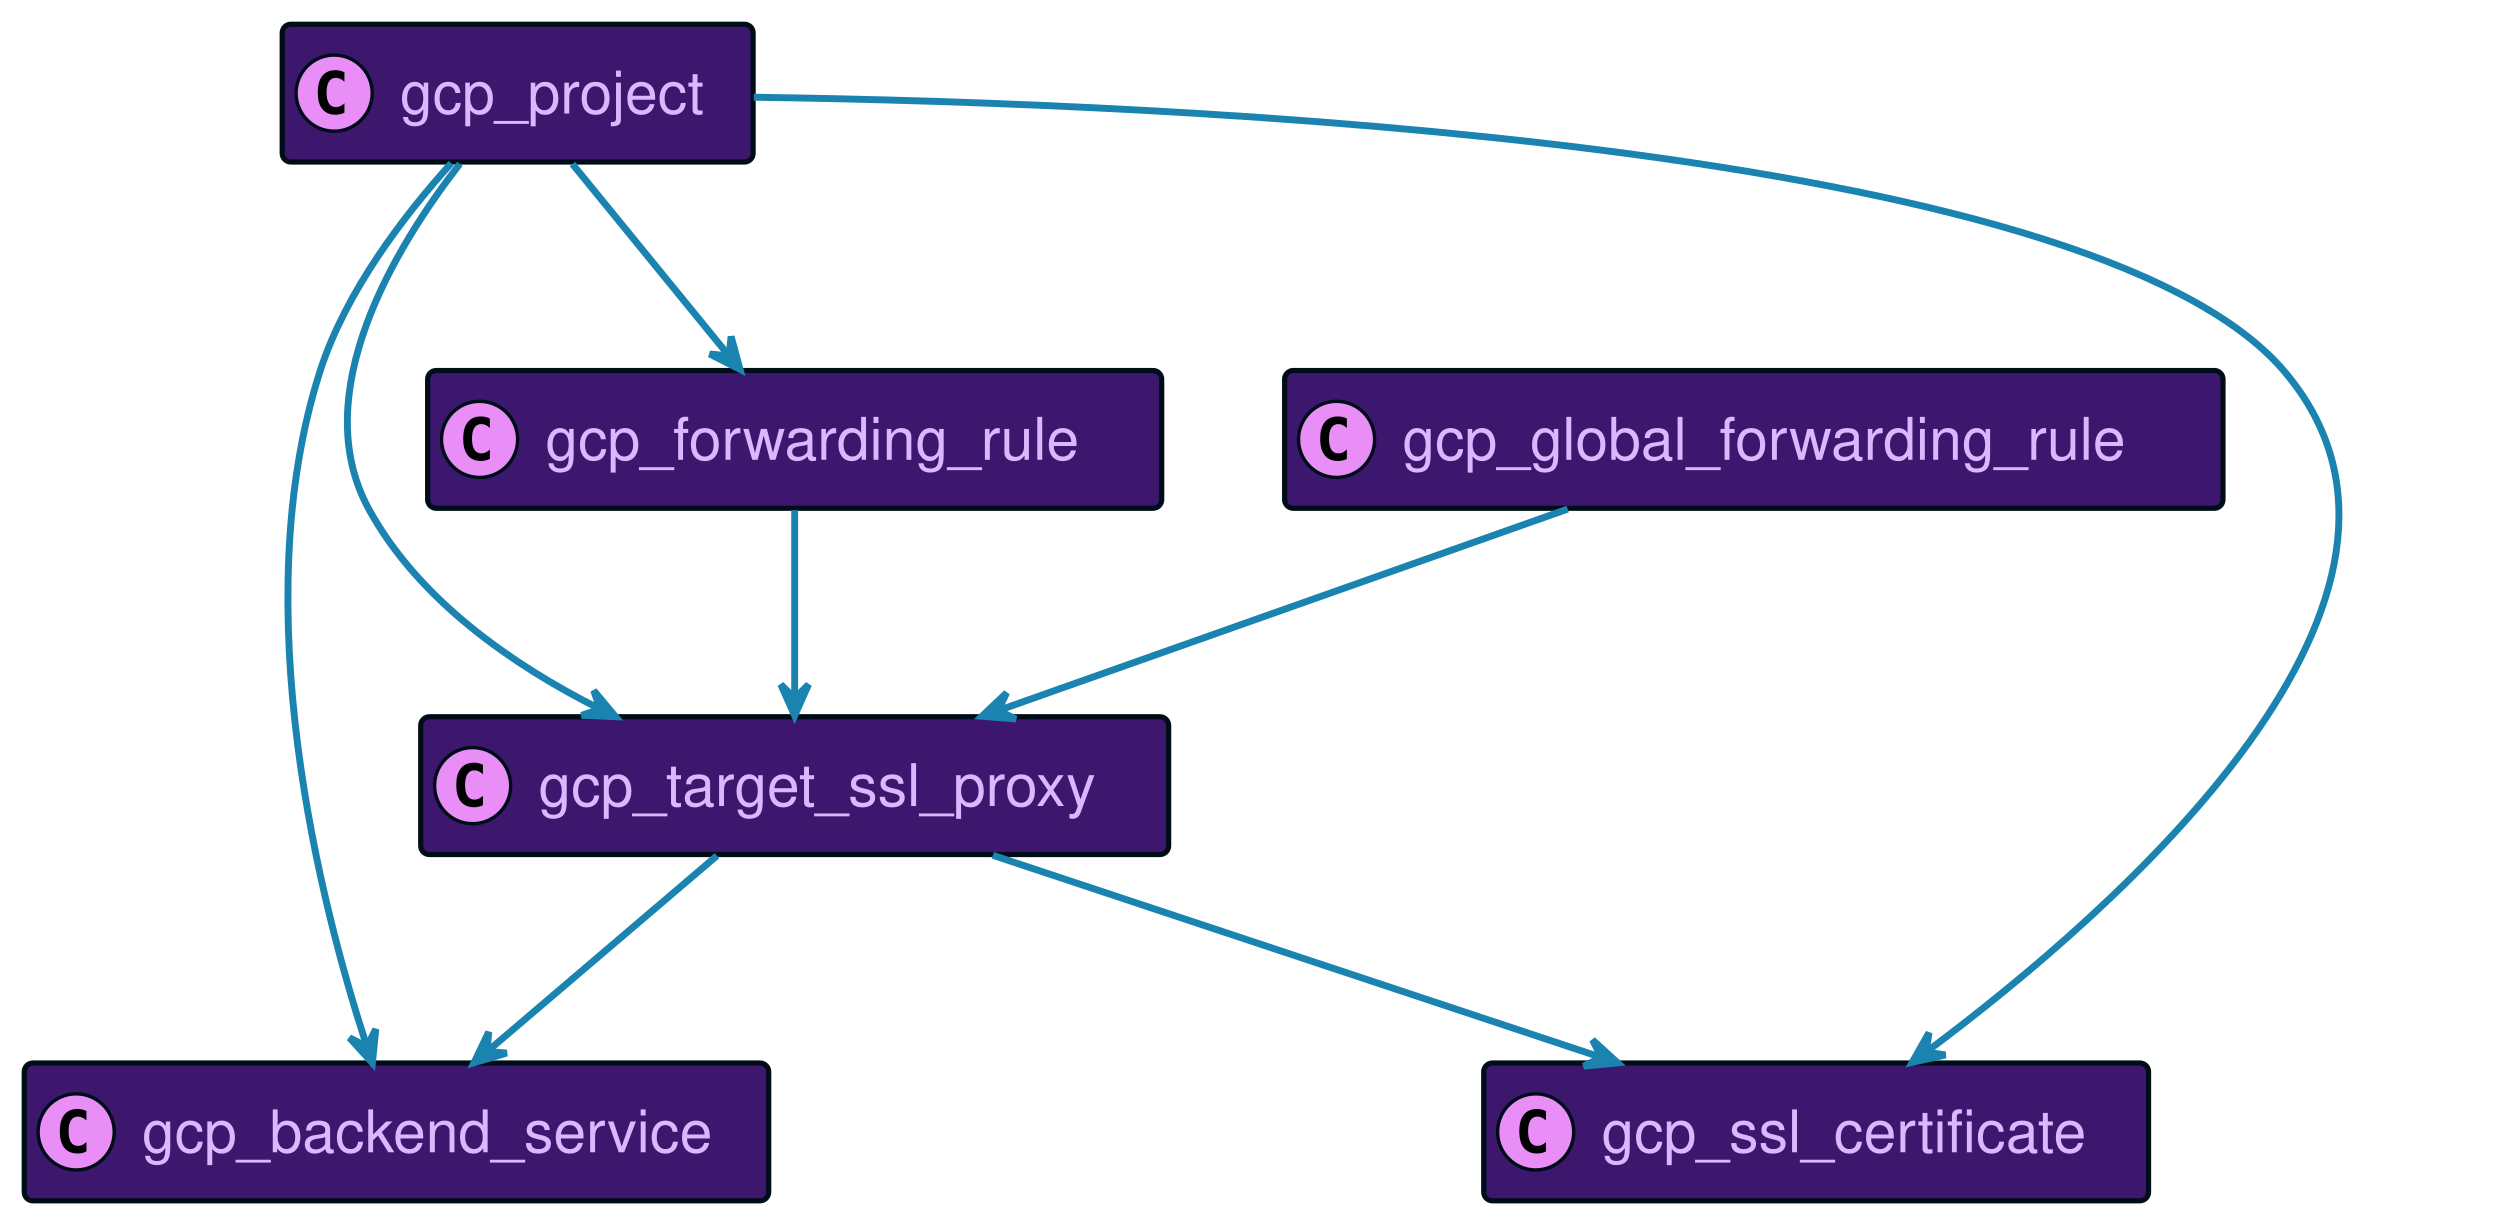
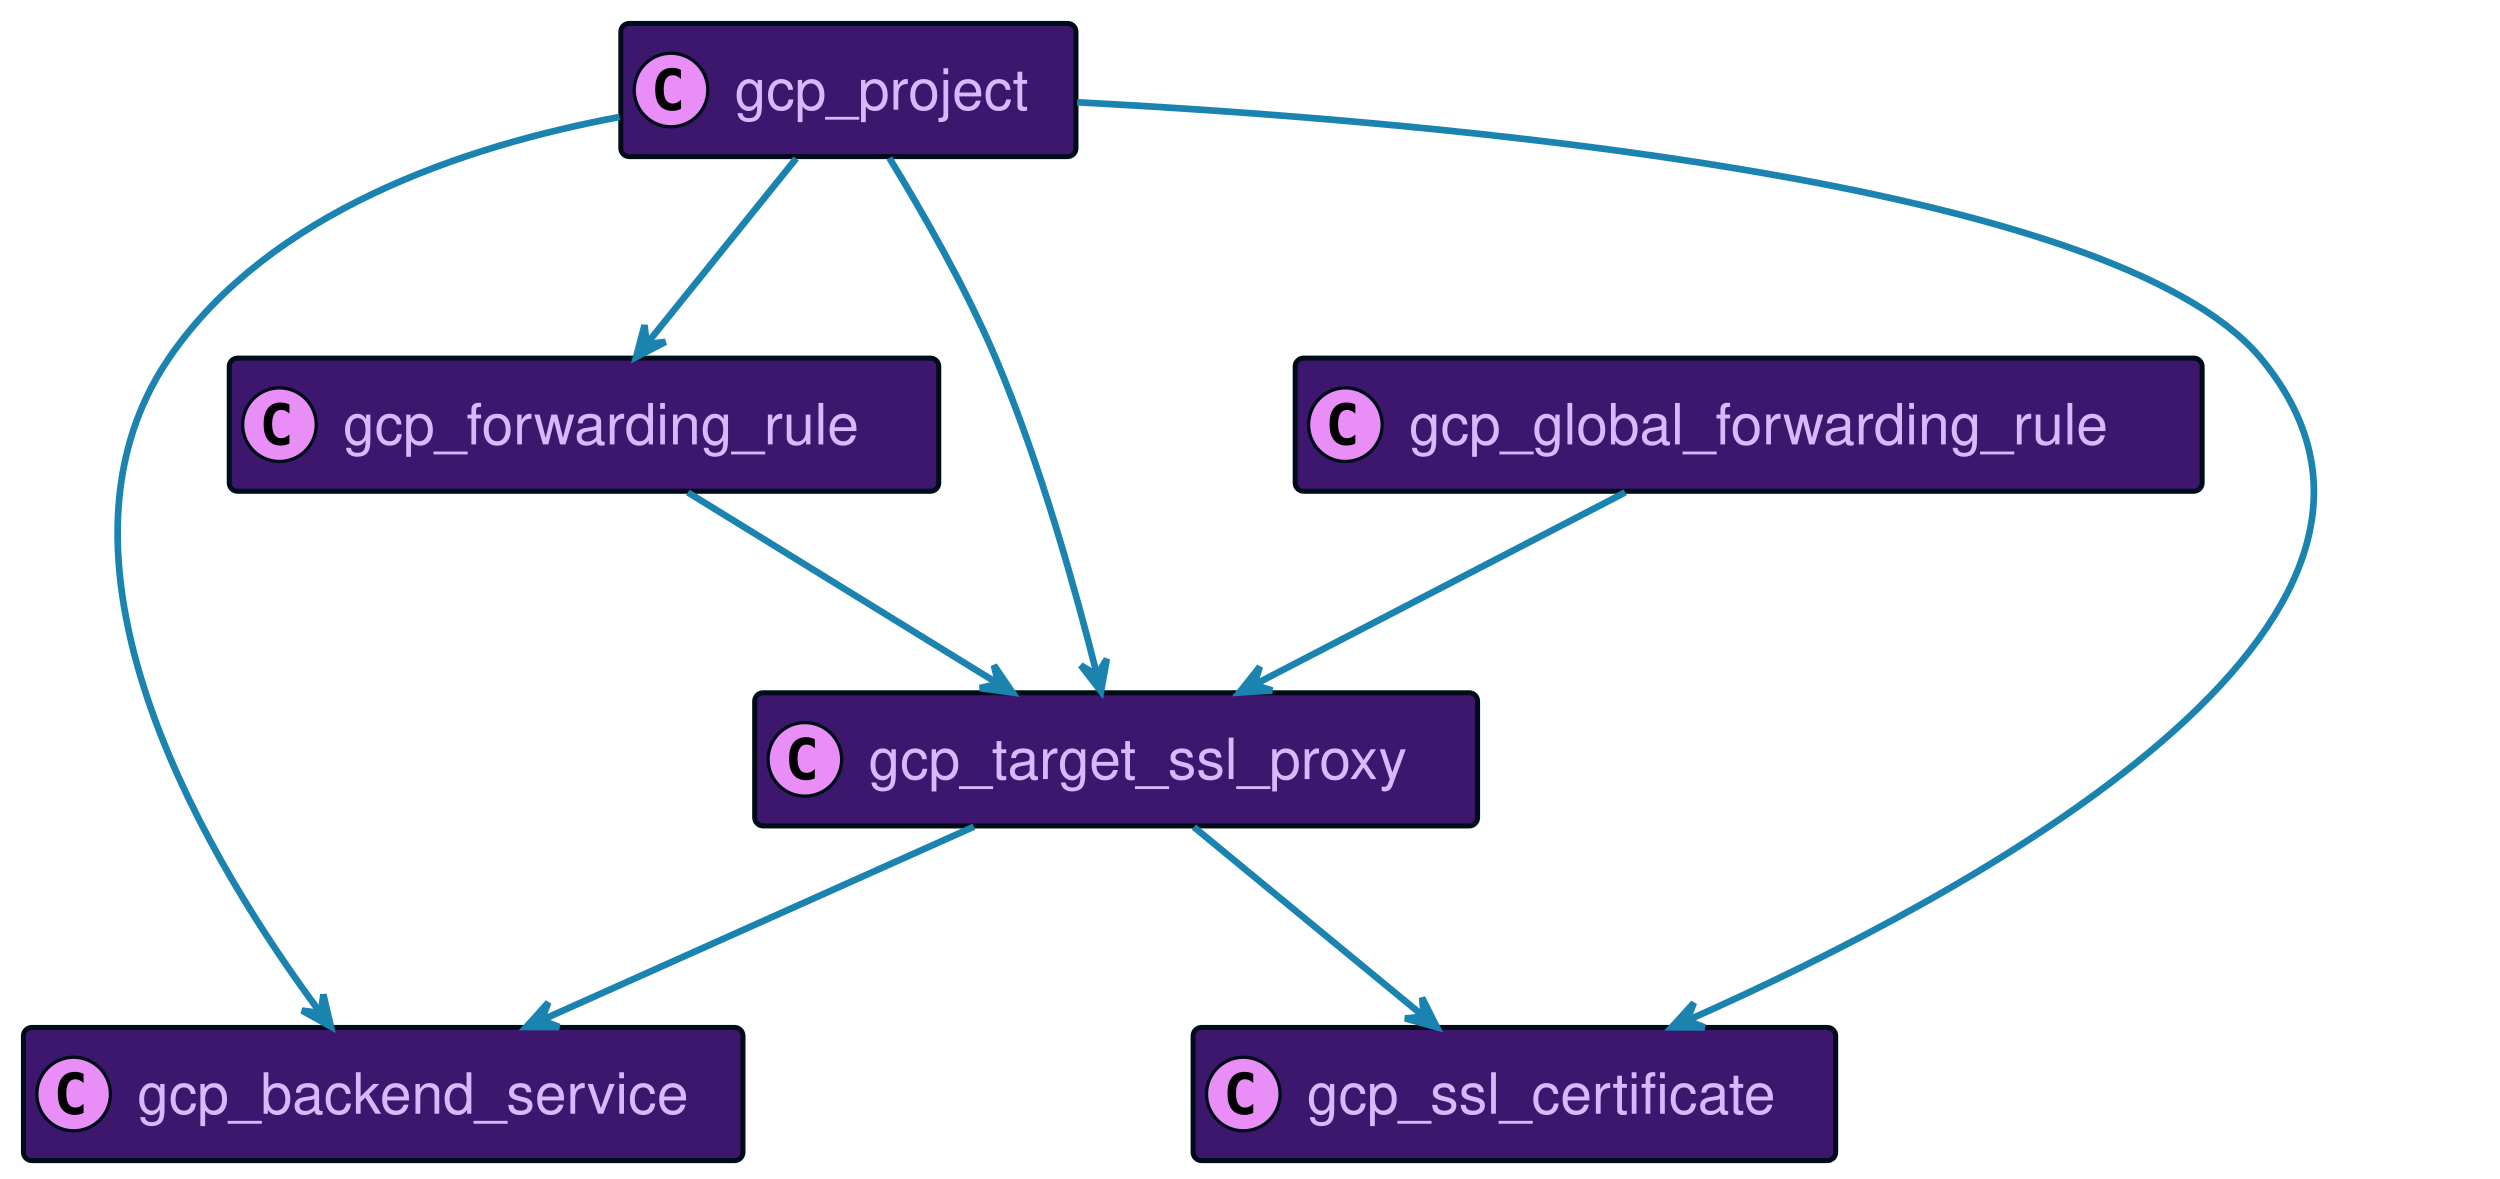
- <svg xmlns="http://www.w3.org/2000/svg" xmlns:xlink="http://www.w3.org/1999/xlink" width="722" height="352" preserveAspectRatio="none" style="width:722px;height:352px;background:#00000000">
-   <a xlink:actuate="onRequest" xlink:href="#a" xlink:show="new" xlink:title="#gcp_target_ssl_proxy" xlink:type="simple" target="_top">
-     <rect id="a" width="216" height="39.789" x="121.5" y="207" fill="#3D176E" rx="2.5" ry="2.5" style="stroke:#000d19;stroke-width:1.5" />
-     <circle cx="136.5" cy="226.894" r="11" fill="#E98DF7" style="stroke:#000d19;stroke-width:1" />
-     <path d="M139.469 232.535q-.578.297-1.219.438-.64.156-1.344.156-2.5 0-3.828-1.64-1.312-1.657-1.312-4.782t1.312-4.781q1.328-1.656 3.828-1.656.703 0 1.344.156.656.156 1.219.453v2.719q-.625-.579-1.219-.844-.594-.281-1.219-.281-1.344 0-2.031 1.078-.688 1.062-.688 3.156 0 2.094.688 3.172.688 1.062 2.031 1.062.625 0 1.219-.265.594-.281 1.219-.86v2.72Z" />
-     <text x="155.5" y="232.78" fill="#D9B8FF" font-family="Helvetica" font-size="17" textLength="174">gcp_target_ssl_proxy</text>
-   </a>
-   <a xlink:actuate="onRequest" xlink:href="#b" xlink:show="new" xlink:title="#gcp_backend_service" xlink:type="simple" target="_top">
-     <rect id="b" width="215" height="39.789" x="7" y="307" fill="#3D176E" rx="2.5" ry="2.5" style="stroke:#000d19;stroke-width:1.5" />
+ <svg xmlns="http://www.w3.org/2000/svg" xmlns:xlink="http://www.w3.org/1999/xlink" width="747" height="352" preserveAspectRatio="none" style="width:747px;height:352px;background:#00000000">
+   <a xlink:actuate="onRequest" xlink:href="#a" xlink:show="new" xlink:title="#gcp_backend_service" xlink:type="simple" target="_top">
+     <rect id="a" width="215" height="39.789" x="7" y="307" fill="#3D176E" rx="2.5" ry="2.5" style="stroke:#000d19;stroke-width:1.5" />
    <circle cx="22" cy="326.894" r="11" fill="#E98DF7" style="stroke:#000d19;stroke-width:1" />
    <path d="M24.969 332.535q-.578.297-1.219.438-.64.156-1.344.156-2.5 0-3.828-1.64-1.312-1.657-1.312-4.782t1.312-4.781q1.328-1.656 3.828-1.656.703 0 1.344.156.656.156 1.219.453v2.719q-.625-.579-1.219-.844-.594-.281-1.219-.281-1.343 0-2.031 1.078-.688 1.062-.688 3.156 0 2.094.688 3.172.688 1.062 2.031 1.062.625 0 1.219-.265.594-.281 1.219-.86v2.72Z" />
    <text x="41" y="332.78" fill="#D9B8FF" font-family="Helvetica" font-size="17" textLength="173">gcp_backend_service</text>
  </a>
-   <a xlink:actuate="onRequest" xlink:href="#c" xlink:show="new" xlink:title="#gcp_ssl_certificate" xlink:type="simple" target="_top">
-     <rect id="c" width="192" height="39.789" x="428.5" y="307" fill="#3D176E" rx="2.5" ry="2.5" style="stroke:#000d19;stroke-width:1.5" />
-     <circle cx="443.5" cy="326.894" r="11" fill="#E98DF7" style="stroke:#000d19;stroke-width:1" />
-     <path d="M446.469 332.535q-.578.297-1.219.438-.64.156-1.344.156-2.5 0-3.828-1.64-1.312-1.657-1.312-4.782t1.312-4.781q1.328-1.656 3.828-1.656.703 0 1.344.156.656.156 1.219.453v2.719q-.625-.579-1.219-.844-.594-.281-1.219-.281-1.344 0-2.031 1.078-.688 1.062-.688 3.156 0 2.094.688 3.172.688 1.062 2.031 1.062.625 0 1.219-.265.594-.281 1.219-.86v2.72Z" />
-     <text x="462.5" y="332.78" fill="#D9B8FF" font-family="Helvetica" font-size="17" textLength="150">gcp_ssl_certificate</text>
+   <a xlink:actuate="onRequest" xlink:href="#b" xlink:show="new" xlink:title="#gcp_global_forwarding_rule" xlink:type="simple" target="_top">
+     <rect id="b" width="271" height="39.789" x="387" y="107" fill="#3D176E" rx="2.5" ry="2.5" style="stroke:#000d19;stroke-width:1.5" />
+     <circle cx="402" cy="126.894" r="11" fill="#E98DF7" style="stroke:#000d19;stroke-width:1" />
+     <path d="M404.969 132.535q-.578.297-1.219.438-.64.156-1.344.156-2.5 0-3.828-1.64-1.312-1.657-1.312-4.782t1.312-4.781q1.328-1.657 3.828-1.657.703 0 1.344.157.656.156 1.219.453v2.719q-.625-.579-1.219-.844-.594-.281-1.219-.281-1.344 0-2.031 1.078-.688 1.062-.688 3.156 0 2.094.688 3.172.688 1.062 2.031 1.062.625 0 1.219-.265.594-.281 1.219-.86v2.72Z" />
+     <text x="421" y="132.78" fill="#D9B8FF" font-family="Helvetica" font-size="17" textLength="229">gcp_global_forwarding_rule</text>
  </a>
-   <a xlink:actuate="onRequest" xlink:href="#d" xlink:show="new" xlink:title="#gcp_forwarding_rule" xlink:type="simple" target="_top">
-     <rect id="d" width="212" height="39.789" x="123.5" y="107" fill="#3D176E" rx="2.5" ry="2.5" style="stroke:#000d19;stroke-width:1.5" />
-     <circle cx="138.5" cy="126.894" r="11" fill="#E98DF7" style="stroke:#000d19;stroke-width:1" />
-     <path d="M141.469 132.535q-.578.297-1.219.438-.64.156-1.344.156-2.5 0-3.828-1.64-1.312-1.657-1.312-4.782t1.312-4.781q1.328-1.657 3.828-1.657.703 0 1.344.157.656.156 1.219.453v2.719q-.625-.579-1.219-.844-.594-.281-1.219-.281-1.344 0-2.031 1.078-.688 1.062-.688 3.156 0 2.094.688 3.172.688 1.062 2.031 1.062.625 0 1.219-.265.594-.281 1.219-.86v2.72Z" />
-     <text x="157.5" y="132.78" fill="#D9B8FF" font-family="Helvetica" font-size="17" textLength="170">gcp_forwarding_rule</text>
+   <a xlink:actuate="onRequest" xlink:href="#c" xlink:show="new" xlink:title="#gcp_forwarding_rule" xlink:type="simple" target="_top">
+     <rect id="c" width="212" height="39.789" x="68.5" y="107" fill="#3D176E" rx="2.5" ry="2.5" style="stroke:#000d19;stroke-width:1.5" />
+     <circle cx="83.5" cy="126.894" r="11" fill="#E98DF7" style="stroke:#000d19;stroke-width:1" />
+     <path d="M86.469 132.535q-.578.297-1.219.438-.64.156-1.344.156-2.5 0-3.828-1.64-1.312-1.657-1.312-4.782t1.312-4.781q1.328-1.657 3.828-1.657.703 0 1.344.157.656.156 1.219.453v2.719q-.625-.579-1.219-.844-.594-.281-1.219-.281-1.344 0-2.031 1.078-.688 1.062-.688 3.156 0 2.094.688 3.172.688 1.062 2.031 1.062.625 0 1.219-.265.594-.281 1.219-.86v2.72Z" />
+     <text x="102.5" y="132.78" fill="#D9B8FF" font-family="Helvetica" font-size="17" textLength="170">gcp_forwarding_rule</text>
  </a>
-   <a xlink:actuate="onRequest" xlink:href="#e" xlink:show="new" xlink:title="#gcp_global_forwarding_rule" xlink:type="simple" target="_top">
-     <rect id="e" width="271" height="39.789" x="371" y="107" fill="#3D176E" rx="2.5" ry="2.5" style="stroke:#000d19;stroke-width:1.5" />
-     <circle cx="386" cy="126.894" r="11" fill="#E98DF7" style="stroke:#000d19;stroke-width:1" />
-     <path d="M388.969 132.535q-.578.297-1.219.438-.64.156-1.344.156-2.5 0-3.828-1.64-1.312-1.657-1.312-4.782t1.312-4.781q1.328-1.657 3.828-1.657.703 0 1.344.157.656.156 1.219.453v2.719q-.625-.579-1.219-.844-.594-.281-1.219-.281-1.344 0-2.031 1.078-.688 1.062-.688 3.156 0 2.094.688 3.172.688 1.062 2.031 1.062.625 0 1.219-.265.594-.281 1.219-.86v2.72Z" />
-     <text x="405" y="132.78" fill="#D9B8FF" font-family="Helvetica" font-size="17" textLength="229">gcp_global_forwarding_rule</text>
+   <a xlink:actuate="onRequest" xlink:href="#d" xlink:show="new" xlink:title="#gcp_ssl_certificate" xlink:type="simple" target="_top">
+     <rect id="d" width="192" height="39.789" x="356.5" y="307" fill="#3D176E" rx="2.5" ry="2.5" style="stroke:#000d19;stroke-width:1.5" />
+     <circle cx="371.5" cy="326.894" r="11" fill="#E98DF7" style="stroke:#000d19;stroke-width:1" />
+     <path d="M374.469 332.535q-.578.297-1.219.438-.64.156-1.344.156-2.5 0-3.828-1.64-1.312-1.657-1.312-4.782t1.312-4.781q1.328-1.656 3.828-1.656.703 0 1.344.156.656.156 1.219.453v2.719q-.625-.579-1.219-.844-.594-.281-1.219-.281-1.344 0-2.031 1.078-.688 1.062-.688 3.156 0 2.094.688 3.172.688 1.062 2.031 1.062.625 0 1.219-.265.594-.281 1.219-.86v2.72Z" />
+     <text x="390.5" y="332.78" fill="#D9B8FF" font-family="Helvetica" font-size="17" textLength="150">gcp_ssl_certificate</text>
+   </a>
+   <a xlink:actuate="onRequest" xlink:href="#e" xlink:show="new" xlink:title="#gcp_target_ssl_proxy" xlink:type="simple" target="_top">
+     <rect id="e" width="216" height="39.789" x="225.5" y="207" fill="#3D176E" rx="2.5" ry="2.5" style="stroke:#000d19;stroke-width:1.5" />
+     <circle cx="240.5" cy="226.894" r="11" fill="#E98DF7" style="stroke:#000d19;stroke-width:1" />
+     <path d="M243.469 232.535q-.578.297-1.219.438-.64.156-1.344.156-2.5 0-3.828-1.64-1.312-1.657-1.312-4.782t1.312-4.781q1.328-1.656 3.828-1.656.703 0 1.344.156.656.156 1.219.453v2.719q-.625-.579-1.219-.844-.594-.281-1.219-.281-1.344 0-2.031 1.078-.688 1.062-.688 3.156 0 2.094.688 3.172.688 1.062 2.031 1.062.625 0 1.219-.265.594-.281 1.219-.86v2.72Z" />
+     <text x="259.5" y="232.78" fill="#D9B8FF" font-family="Helvetica" font-size="17" textLength="174">gcp_target_ssl_proxy</text>
  </a>
  <a xlink:actuate="onRequest" xlink:href="#f" xlink:show="new" xlink:title="#gcp_project" xlink:type="simple" target="_top">
-     <rect id="f" width="136" height="39.789" x="81.5" y="7" fill="#3D176E" rx="2.5" ry="2.5" style="stroke:#000d19;stroke-width:1.5" />
-     <circle cx="96.5" cy="26.895" r="11" fill="#E98DF7" style="stroke:#000d19;stroke-width:1" />
-     <path d="M99.469 32.535q-.578.297-1.219.438-.64.156-1.344.156-2.5 0-3.828-1.64-1.312-1.657-1.312-4.782t1.312-4.781q1.328-1.656 3.828-1.656.703 0 1.344.156.656.156 1.219.453v2.719q-.625-.578-1.219-.844-.594-.281-1.219-.281-1.344 0-2.031 1.078-.688 1.062-.688 3.156 0 2.094.688 3.172.688 1.062 2.031 1.062.625 0 1.219-.265.594-.281 1.219-.86v2.72Z" />
-     <text x="115.5" y="32.78" fill="#D9B8FF" font-family="Helvetica" font-size="17" textLength="94">gcp_project</text>
+     <rect id="f" width="136" height="39.789" x="185.5" y="7" fill="#3D176E" rx="2.5" ry="2.5" style="stroke:#000d19;stroke-width:1.5" />
+     <circle cx="200.5" cy="26.895" r="11" fill="#E98DF7" style="stroke:#000d19;stroke-width:1" />
+     <path d="M203.469 32.535q-.578.297-1.219.438-.64.156-1.344.156-2.5 0-3.828-1.64-1.312-1.657-1.312-4.782t1.312-4.781q1.328-1.656 3.828-1.656.703 0 1.344.156.656.156 1.219.453v2.719q-.625-.578-1.219-.844-.594-.281-1.219-.281-1.344 0-2.031 1.078-.688 1.062-.688 3.156 0 2.094.688 3.172.688 1.062 2.031 1.062.625 0 1.219-.265.594-.281 1.219-.86v2.72Z" />
+     <text x="219.5" y="32.78" fill="#D9B8FF" font-family="Helvetica" font-size="17" textLength="94">gcp_project</text>
  </a>
-   <path fill="none" d="M207.05 247.13c-18.99 16.19-46.24 39.41-66.26 56.47" style="stroke:#1a83af;stroke-width:2" />
-   <path fill="#1A83AF" d="m136.89 306.92 9.443-2.8-5.64-.446.446-5.639-4.249 8.885z" style="stroke:#1a83af;stroke-width:2" />
-   <path fill="none" d="M286.73 247.01c50.4 16.74 123.65 41.08 175.5 58.3" style="stroke:#1a83af;stroke-width:2" />
-   <path fill="#1A83AF" d="m467.18 306.96-7.267-6.647 2.525 5.062-5.062 2.525 9.804-.94z" style="stroke:#1a83af;stroke-width:2" />
-   <path fill="none" d="M229.5 147.36v54.3" style="stroke:#1a83af;stroke-width:2" />
-   <path fill="#1A83AF" d="m229.5 206.68 4-9-4 4-4-4 4 9z" style="stroke:#1a83af;stroke-width:2" />
-   <path fill="none" d="M452.76 147.01c-47.15 16.68-115.6 40.9-164.26 58.12" style="stroke:#1a83af;stroke-width:2" />
-   <path fill="#1A83AF" d="m283.56 206.87 9.82.763-5.107-2.434 2.433-5.107-7.146 6.778z" style="stroke:#1a83af;stroke-width:2" />
-   <path fill="none" d="M165.31 47.36c12.92 15.84 31.26 38.3 45.02 55.16" style="stroke:#1a83af;stroke-width:2" />
-   <path fill="#1A83AF" d="m213.73 106.68-2.588-9.503-.572 5.628-5.628-.572 8.788 4.447z" style="stroke:#1a83af;stroke-width:2" />
-   <path fill="none" d="M132.8 47.32c-18.78 24.2-44.41 66.52-26.3 99.68 14.32 26.21 41.46 45.02 66.61 57.69" style="stroke:#1a83af;stroke-width:2" />
-   <path fill="#1A83AF" d="m177.78 206.98-6.32-7.554 1.83 5.352-5.352 1.83 9.842.372z" style="stroke:#1a83af;stroke-width:2" />
-   <path fill="none" d="M130.33 47.14C116.85 62.03 99.94 83.99 92.5 107c-22.07 68.31.1 154.3 13.46 195.23" style="stroke:#1a83af;stroke-width:2" />
-   <path fill="#1A83AF" d="m107.55 307 .966-9.801-2.539 5.055-5.055-2.54L107.55 307z" style="stroke:#1a83af;stroke-width:2" />
-   <path fill="none" d="M217.71 28.08C343.29 29.85 603.38 41.52 659.5 107c55.66 64.95-47.51 155.28-103.02 196.67" style="stroke:#1a83af;stroke-width:2" />
-   <path fill="#1A83AF" d="m552.24 306.81 9.614-2.14-5.595-.835.835-5.595-4.854 8.57z" style="stroke:#1a83af;stroke-width:2" />
+   <path fill="none" d="M485.61 147.13c-31.74 16.46-77.5 40.19-110.54 57.31" style="stroke:#1a83af;stroke-width:2" />
+   <path fill="#1A83AF" d="m370.3 206.92 9.83-.598-5.393-1.707 1.706-5.393-6.143 7.698z" style="stroke:#1a83af;stroke-width:2" />
+   <path fill="none" d="M205.53 147.13c26.6 16.39 64.89 39.99 92.65 57.1" style="stroke:#1a83af;stroke-width:2" />
+   <path fill="#1A83AF" d="m302.54 206.92-5.556-8.132 1.302 5.505-5.505 1.302 9.759 1.325z" style="stroke:#1a83af;stroke-width:2" />
+   <path fill="none" d="M291.01 247.01c-37.05 16.58-90.74 40.61-129.16 57.8" style="stroke:#1a83af;stroke-width:2" />
+   <path fill="#1A83AF" d="m157.24 306.87 9.849-.02-5.284-2.02 2.02-5.284-6.585 7.324z" style="stroke:#1a83af;stroke-width:2" />
+   <path fill="none" d="M356.73 247.13c19.65 16.19 47.85 39.41 68.56 56.47" style="stroke:#1a83af;stroke-width:2" />
+   <path fill="#1A83AF" d="m429.33 306.92-4.411-8.806.549 5.63-5.63.55 9.492 2.626z" style="stroke:#1a83af;stroke-width:2" />
+   <path fill="none" d="M265.74 47.21c9.58 15.65 22.75 38.54 31.76 59.79 13.45 31.73 24.12 70.16 30.26 94.6" style="stroke:#1a83af;stroke-width:2" />
+   <path fill="#1A83AF" d="m328.99 206.59 1.725-9.697-2.924 4.843-4.843-2.924 6.042 7.778z" style="stroke:#1a83af;stroke-width:2" />
+   <path fill="none" d="M237.89 47.36c-12.77 15.84-30.87 38.3-44.46 55.16" style="stroke:#1a83af;stroke-width:2" />
+   <path fill="#1A83AF" d="m190.08 106.68 8.752-4.517-5.623.617-.618-5.623-2.511 9.523z" style="stroke:#1a83af;stroke-width:2" />
+   <path fill="none" d="M185.14 34.95C138.71 43.63 80.49 63.14 50.5 107 7.91 169.27 64.12 260.1 95.69 302.53" style="stroke:#1a83af;stroke-width:2" />
+   <path fill="#1A83AF" d="m98.85 306.73-2.222-9.595-.787 5.602-5.602-.787 8.611 4.78z" style="stroke:#1a83af;stroke-width:2" />
+   <path fill="none" d="M321.84 30.57C429.6 36.22 631.34 53.81 675.5 107c65.4 78.78-86.75 160.4-171.28 197.88" style="stroke:#1a83af;stroke-width:2" />
+   <path fill="#1A83AF" d="m499.5 306.95 9.849.031-5.274-2.047 2.048-5.273-6.623 7.289z" style="stroke:#1a83af;stroke-width:2" />
</svg>
